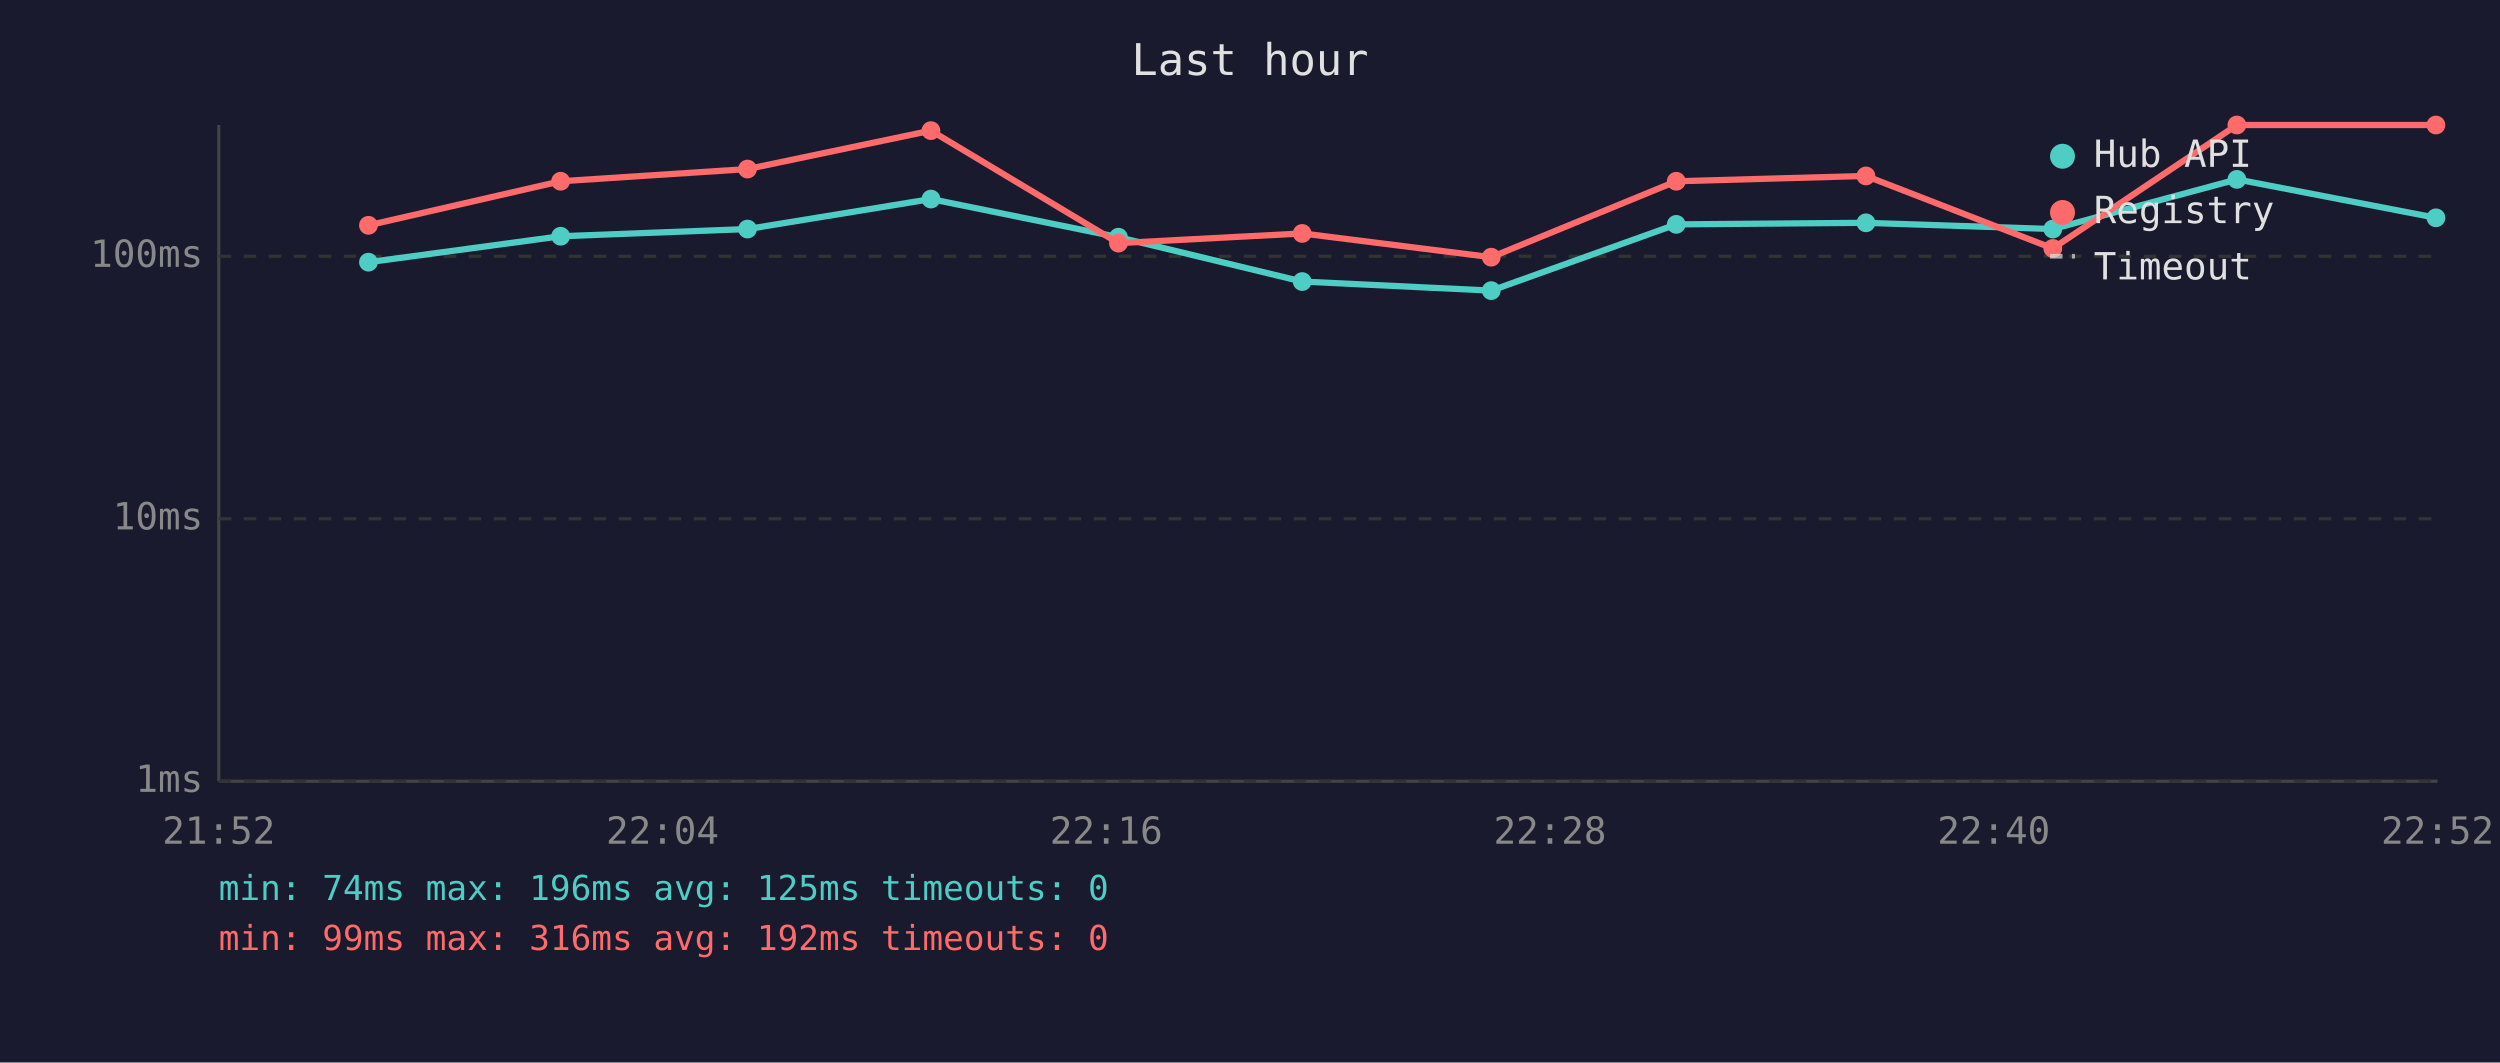
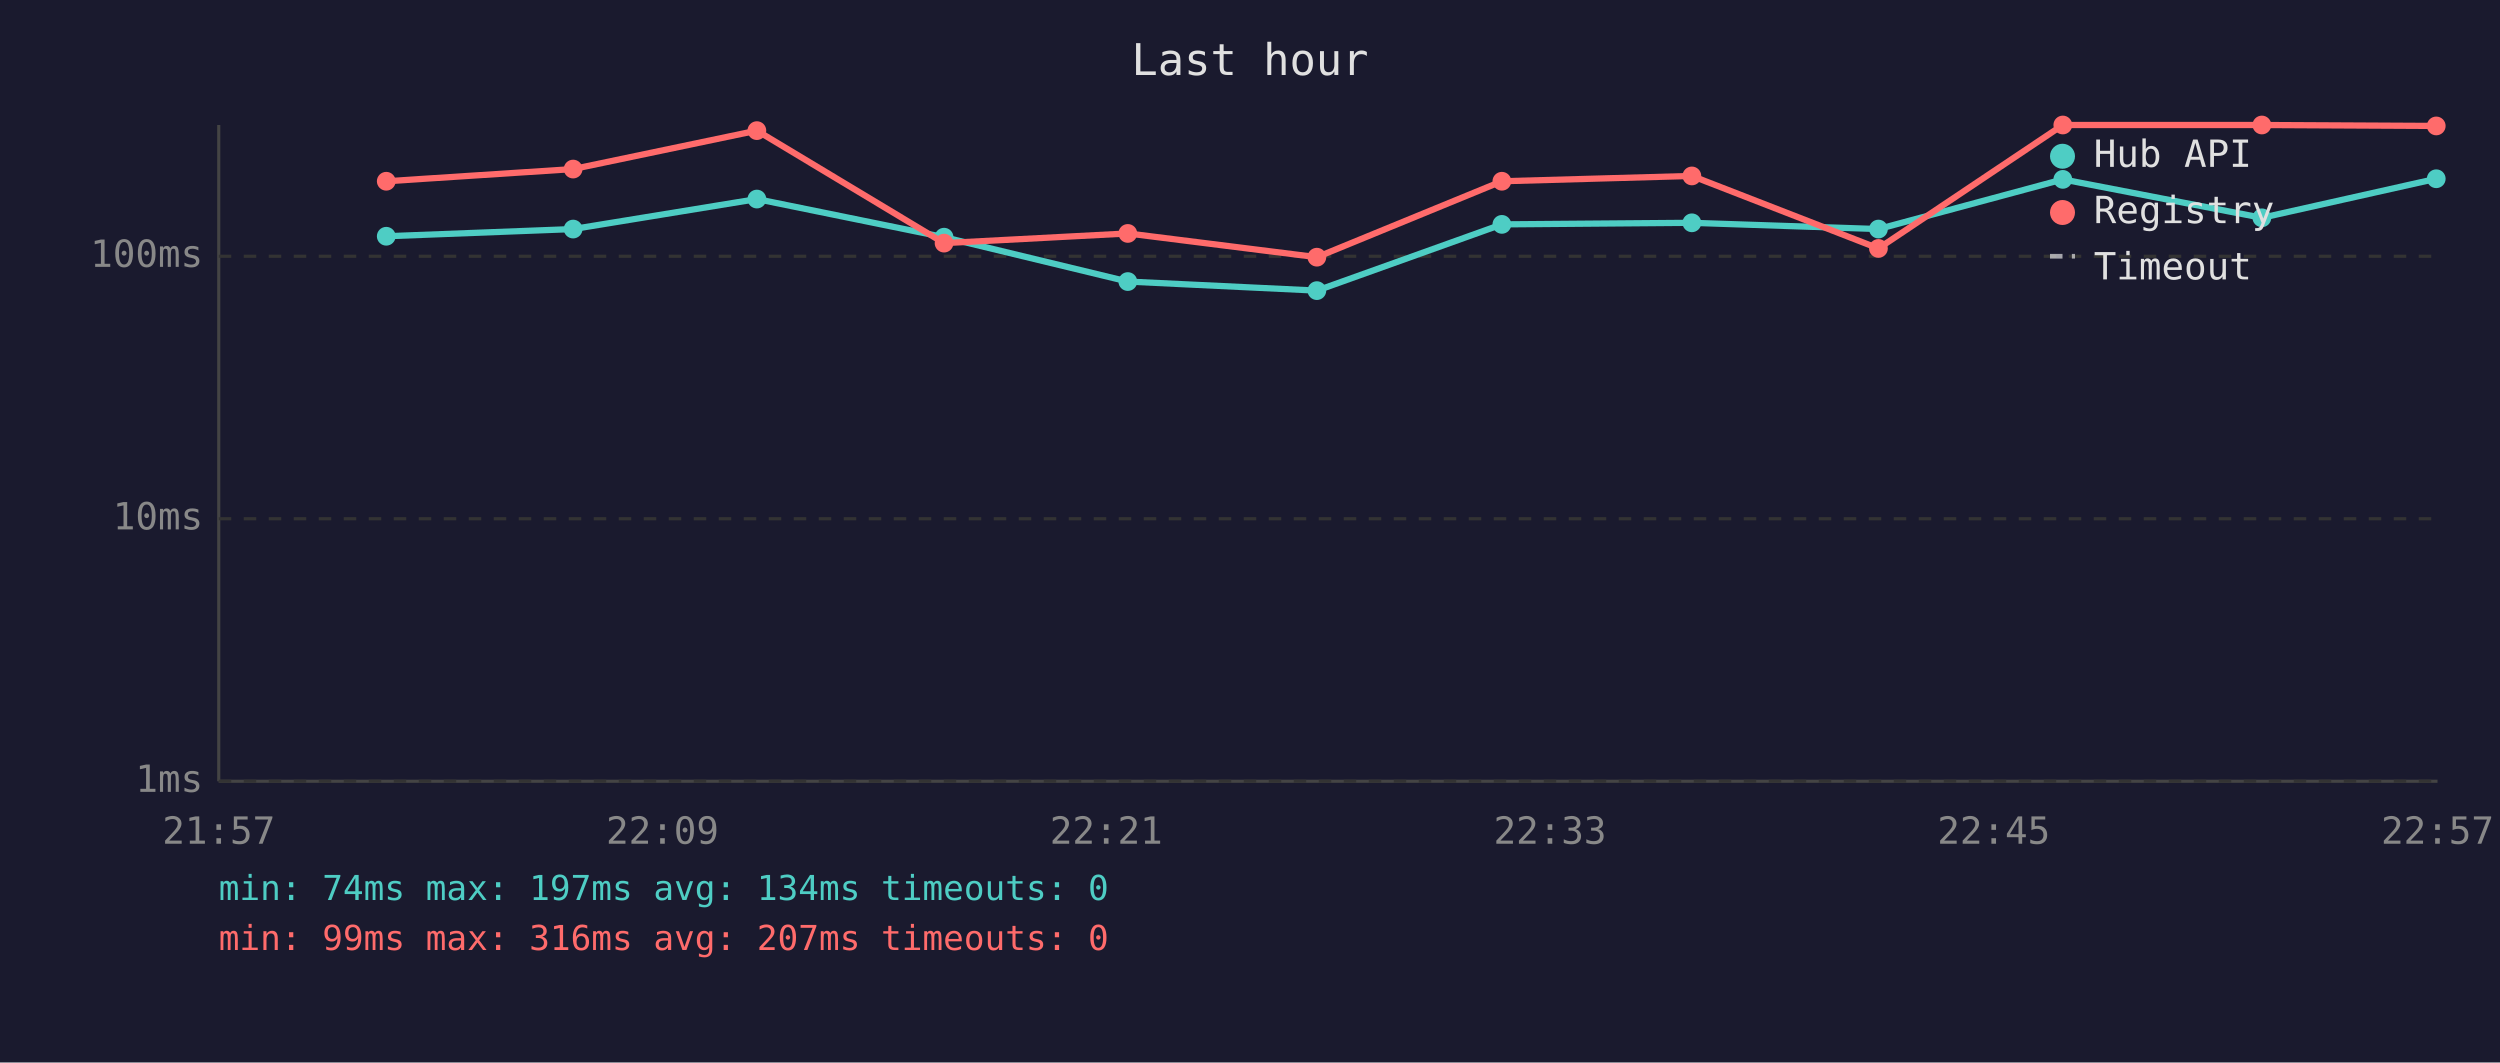
<svg xmlns="http://www.w3.org/2000/svg" viewBox="0 0 800 340" font-family="monospace" font-size="12">
  <rect width="800" height="340" fill="#1a1a2e" />
  <text x="400" y="24" fill="#e0e0e0" font-size="14" text-anchor="middle">Last hour</text>
  <line x1="70" y1="40" x2="70" y2="250" stroke="#444" stroke-width="1" />
  <line x1="70" y1="250" x2="780" y2="250" stroke="#444" stroke-width="1" />
  <line x1="70" y1="250" x2="780" y2="250" stroke="#333" stroke-width="1" stroke-dasharray="4" />
  <text x="65" y="250" fill="#888" text-anchor="end" dominant-baseline="middle">1ms</text>
  <line x1="70" y1="166" x2="780" y2="166" stroke="#333" stroke-width="1" stroke-dasharray="4" />
  <text x="65" y="166" fill="#888" text-anchor="end" dominant-baseline="middle">10ms</text>
  <line x1="70" y1="82" x2="780" y2="82" stroke="#333" stroke-width="1" stroke-dasharray="4" />
  <text x="65" y="82" fill="#888" text-anchor="end" dominant-baseline="middle">100ms</text>
-   <text x="70" y="270" fill="#888" text-anchor="middle">21:52</text>
-   <text x="212" y="270" fill="#888" text-anchor="middle">22:04</text>
-   <text x="354" y="270" fill="#888" text-anchor="middle">22:16</text>
-   <text x="496" y="270" fill="#888" text-anchor="middle">22:28</text>
-   <text x="638" y="270" fill="#888" text-anchor="middle">22:40</text>
-   <text x="780" y="270" fill="#888" text-anchor="middle">22:52</text>
-   <polyline points="117.9,83.9 179.4,75.6 239.2,73.3 297.9,63.7 357.9,75.9 416.7,90.1 477.2,93.0 536.4,71.8 597.1,71.3 656.9,73.3 715.8,57.4 779.5,69.7" fill="none" stroke="#4ecdc4" stroke-width="2" opacity="1" />
-   <circle cx="117.9" cy="83.9" r="3" fill="#4ecdc4" />
-   <circle cx="179.4" cy="75.6" r="3" fill="#4ecdc4" />
-   <circle cx="239.2" cy="73.3" r="3" fill="#4ecdc4" />
-   <circle cx="297.9" cy="63.7" r="3" fill="#4ecdc4" />
-   <circle cx="357.9" cy="75.9" r="3" fill="#4ecdc4" />
-   <circle cx="416.7" cy="90.1" r="3" fill="#4ecdc4" />
-   <circle cx="477.2" cy="93.0" r="3" fill="#4ecdc4" />
-   <circle cx="536.4" cy="71.8" r="3" fill="#4ecdc4" />
-   <circle cx="597.1" cy="71.3" r="3" fill="#4ecdc4" />
-   <circle cx="656.9" cy="73.3" r="3" fill="#4ecdc4" />
-   <circle cx="715.8" cy="57.4" r="3" fill="#4ecdc4" />
-   <circle cx="779.5" cy="69.7" r="3" fill="#4ecdc4" />
-   <polyline points="117.9,72.1 179.4,58.0 239.2,54.1 297.9,41.8 357.9,77.8 416.7,74.7 477.2,82.3 536.4,58.0 597.1,56.3 656.9,79.5 715.8,40.0 779.5,40.0" fill="none" stroke="#ff6b6b" stroke-width="2" opacity="1" />
-   <circle cx="117.9" cy="72.1" r="3" fill="#ff6b6b" />
-   <circle cx="179.4" cy="58.0" r="3" fill="#ff6b6b" />
-   <circle cx="239.2" cy="54.1" r="3" fill="#ff6b6b" />
-   <circle cx="297.9" cy="41.8" r="3" fill="#ff6b6b" />
-   <circle cx="357.9" cy="77.8" r="3" fill="#ff6b6b" />
-   <circle cx="416.7" cy="74.7" r="3" fill="#ff6b6b" />
-   <circle cx="477.2" cy="82.3" r="3" fill="#ff6b6b" />
-   <circle cx="536.4" cy="58.0" r="3" fill="#ff6b6b" />
-   <circle cx="597.1" cy="56.3" r="3" fill="#ff6b6b" />
-   <circle cx="656.9" cy="79.5" r="3" fill="#ff6b6b" />
-   <circle cx="715.8" cy="40.0" r="3" fill="#ff6b6b" />
-   <circle cx="779.5" cy="40.0" r="3" fill="#ff6b6b" />
+   <text x="70" y="270" fill="#888" text-anchor="middle">21:57</text>
+   <text x="212" y="270" fill="#888" text-anchor="middle">22:09</text>
+   <text x="354" y="270" fill="#888" text-anchor="middle">22:21</text>
+   <text x="496" y="270" fill="#888" text-anchor="middle">22:33</text>
+   <text x="638" y="270" fill="#888" text-anchor="middle">22:45</text>
+   <text x="780" y="270" fill="#888" text-anchor="middle">22:57</text>
+   <polyline points="123.6,75.6 183.4,73.3 242.2,63.7 302.1,75.9 360.9,90.1 421.4,93.0 480.6,71.8 541.4,71.3 601.1,73.3 660.1,57.4 723.8,69.7 779.6,57.2" fill="none" stroke="#4ecdc4" stroke-width="2" opacity="1" />
+   <circle cx="123.6" cy="75.6" r="3" fill="#4ecdc4" />
+   <circle cx="183.4" cy="73.3" r="3" fill="#4ecdc4" />
+   <circle cx="242.2" cy="63.7" r="3" fill="#4ecdc4" />
+   <circle cx="302.1" cy="75.9" r="3" fill="#4ecdc4" />
+   <circle cx="360.9" cy="90.1" r="3" fill="#4ecdc4" />
+   <circle cx="421.4" cy="93.0" r="3" fill="#4ecdc4" />
+   <circle cx="480.6" cy="71.8" r="3" fill="#4ecdc4" />
+   <circle cx="541.4" cy="71.3" r="3" fill="#4ecdc4" />
+   <circle cx="601.1" cy="73.3" r="3" fill="#4ecdc4" />
+   <circle cx="660.1" cy="57.4" r="3" fill="#4ecdc4" />
+   <circle cx="723.8" cy="69.7" r="3" fill="#4ecdc4" />
+   <circle cx="779.6" cy="57.2" r="3" fill="#4ecdc4" />
+   <polyline points="123.6,58.0 183.4,54.1 242.2,41.8 302.1,77.8 360.9,74.7 421.4,82.3 480.6,58.0 541.4,56.3 601.1,79.5 660.1,40.0 723.8,40.0 779.6,40.3" fill="none" stroke="#ff6b6b" stroke-width="2" opacity="1" />
+   <circle cx="123.6" cy="58.0" r="3" fill="#ff6b6b" />
+   <circle cx="183.4" cy="54.1" r="3" fill="#ff6b6b" />
+   <circle cx="242.2" cy="41.8" r="3" fill="#ff6b6b" />
+   <circle cx="302.1" cy="77.8" r="3" fill="#ff6b6b" />
+   <circle cx="360.9" cy="74.7" r="3" fill="#ff6b6b" />
+   <circle cx="421.4" cy="82.3" r="3" fill="#ff6b6b" />
+   <circle cx="480.6" cy="58.0" r="3" fill="#ff6b6b" />
+   <circle cx="541.4" cy="56.3" r="3" fill="#ff6b6b" />
+   <circle cx="601.1" cy="79.5" r="3" fill="#ff6b6b" />
+   <circle cx="660.1" cy="40.0" r="3" fill="#ff6b6b" />
+   <circle cx="723.8" cy="40.0" r="3" fill="#ff6b6b" />
+   <circle cx="779.6" cy="40.3" r="3" fill="#ff6b6b" />
  <circle cx="660" cy="50" r="4" fill="#4ecdc4" />
  <text x="670" y="50" fill="#e0e0e0" dominant-baseline="middle">Hub API</text>
  <circle cx="660" cy="68" r="4" fill="#ff6b6b" />
  <text x="670" y="68" fill="#e0e0e0" dominant-baseline="middle">Registry</text>
  <line x1="656" y1="82" x2="664" y2="82" stroke="#e0e0e0" stroke-width="1.5" stroke-dasharray="4,3" opacity="0.7" />
  <text x="670" y="86" fill="#e0e0e0" dominant-baseline="middle">Timeout</text>
-   <text x="70" y="288" fill="#4ecdc4" font-size="11">min: 74ms  max: 196ms  avg: 125ms  timeouts: 0</text>
-   <text x="70" y="304" fill="#ff6b6b" font-size="11">min: 99ms  max: 316ms  avg: 192ms  timeouts: 0</text>
+   <text x="70" y="288" fill="#4ecdc4" font-size="11">min: 74ms  max: 197ms  avg: 134ms  timeouts: 0</text>
+   <text x="70" y="304" fill="#ff6b6b" font-size="11">min: 99ms  max: 316ms  avg: 207ms  timeouts: 0</text>
</svg>
